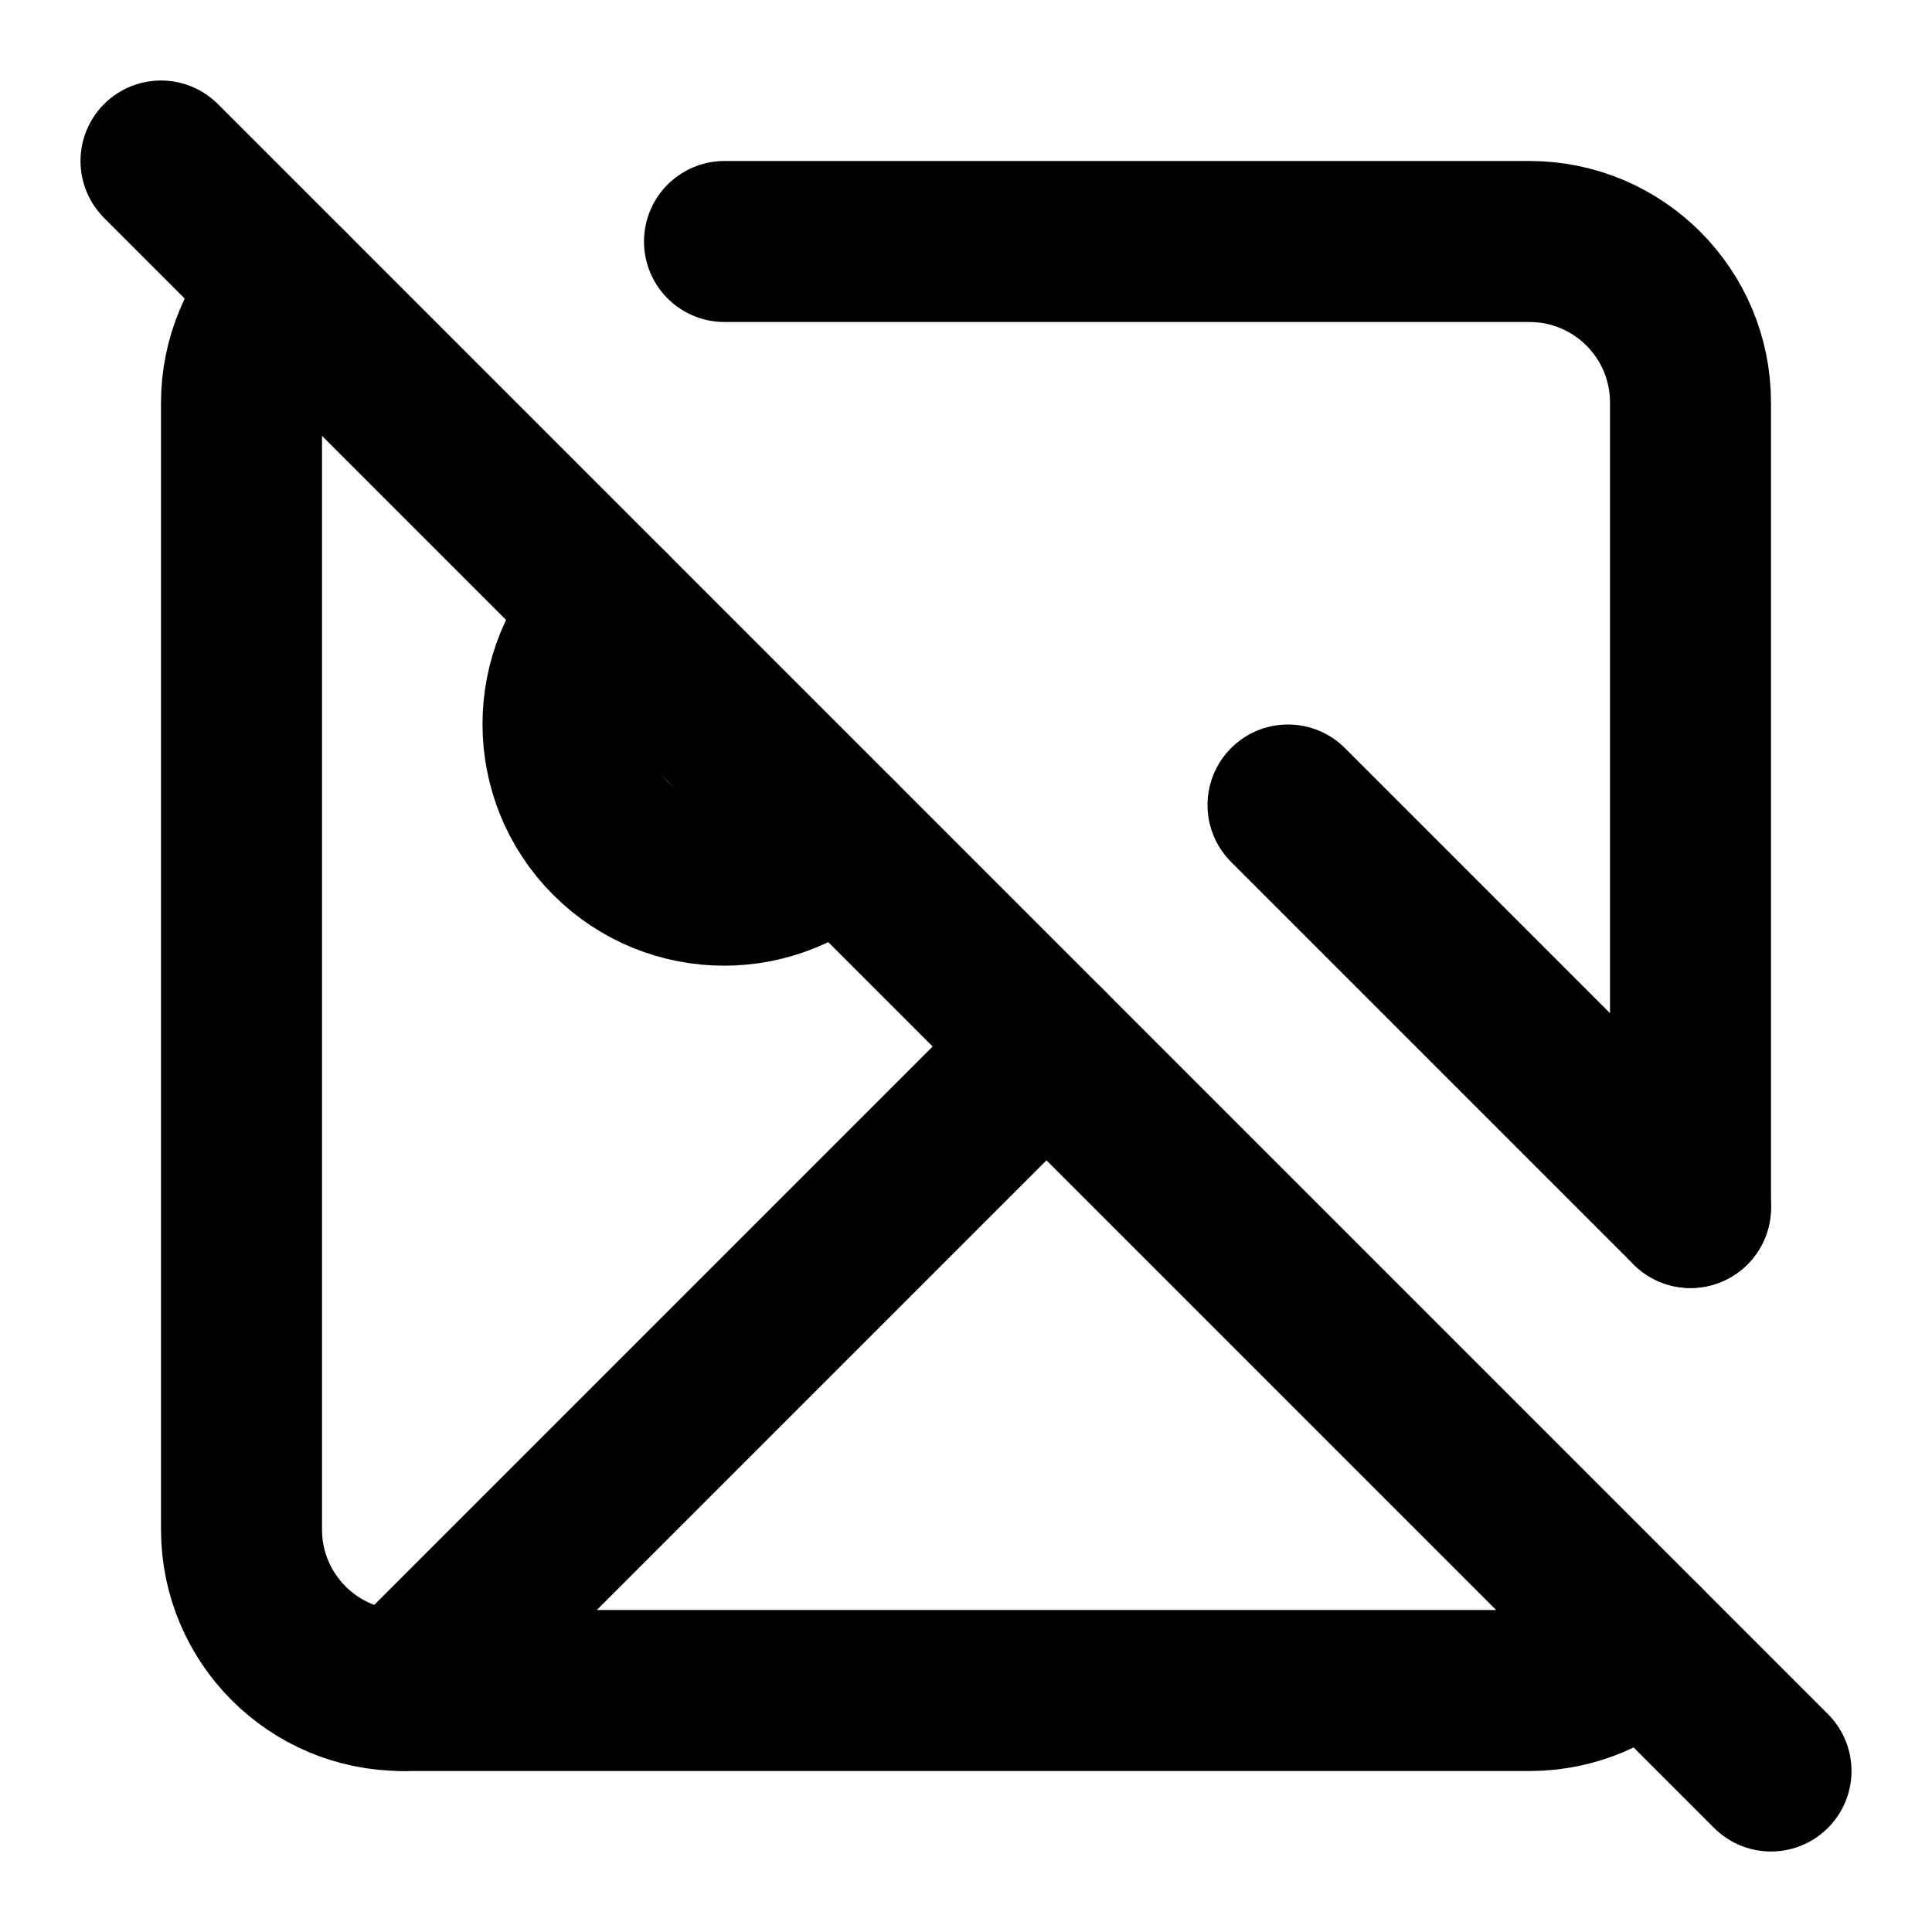
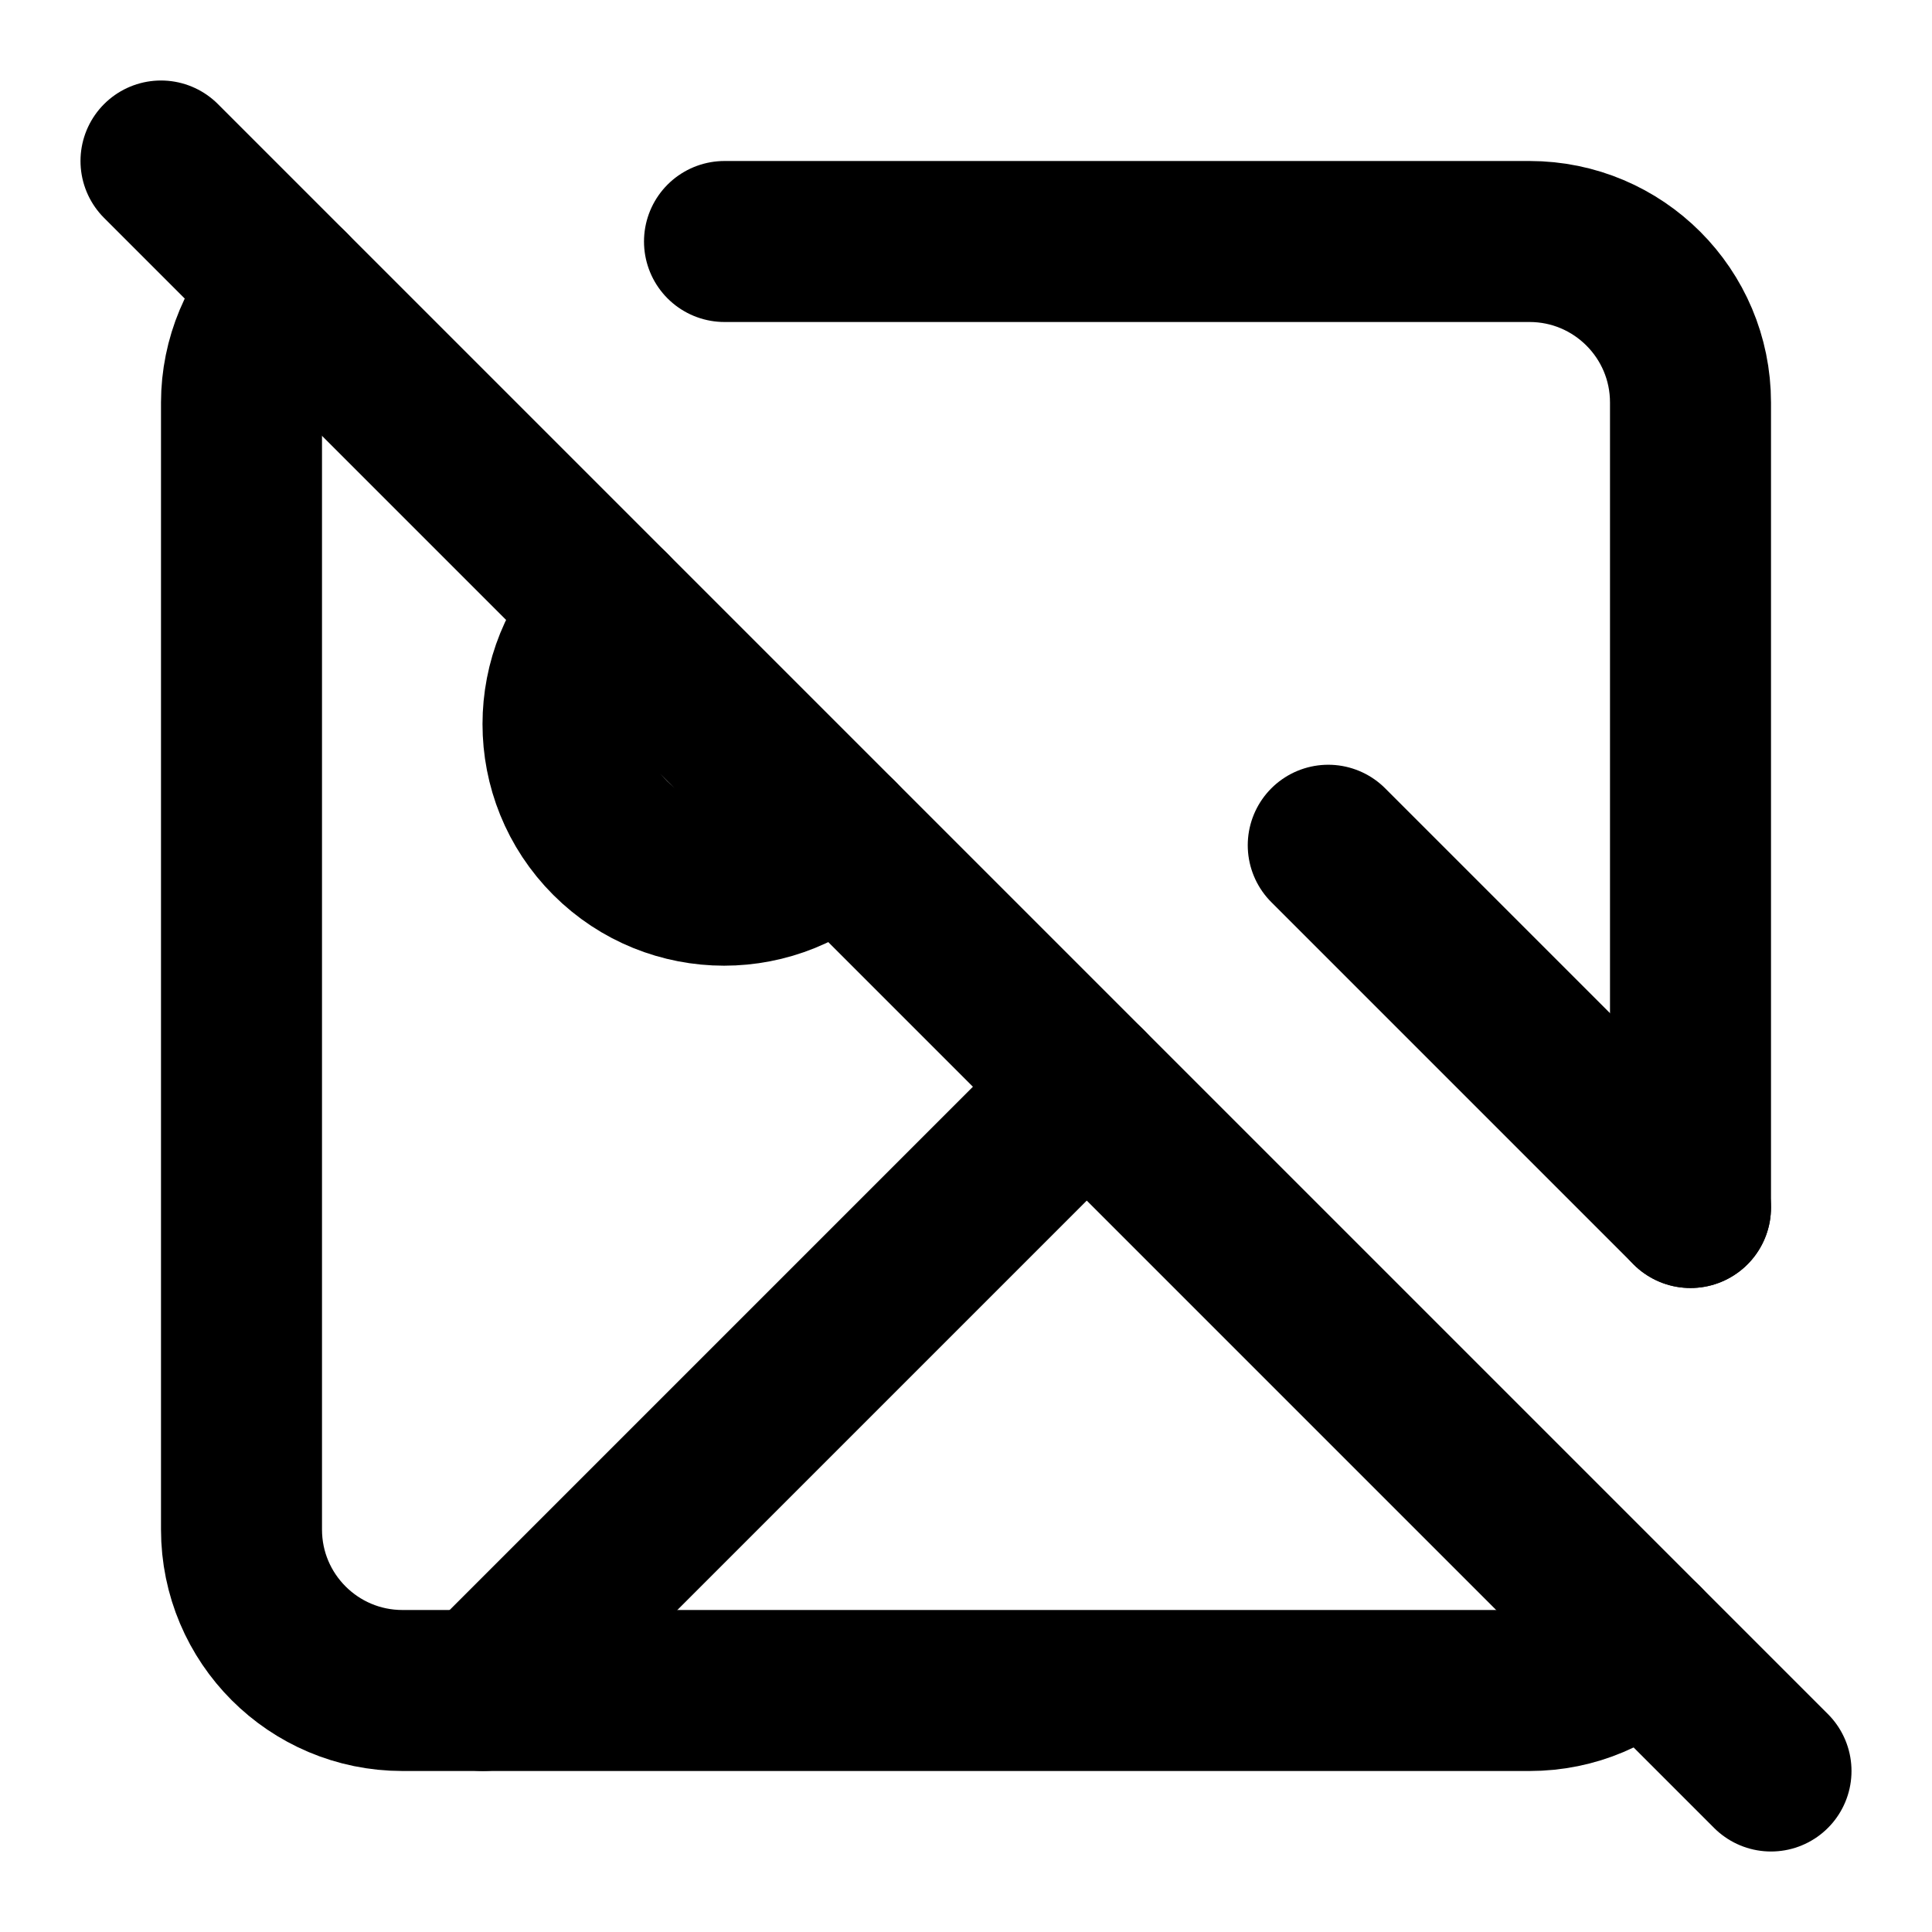
<svg xmlns="http://www.w3.org/2000/svg" width="24" height="24" viewBox="0 0 24 24" fill="none" stroke="currentColor" stroke-width="2" stroke-linecap="round" stroke-linejoin="round">
  <line x1="2" y1="2" x2="22" y2="22" />
  <path d="M10.41 10.41a2 2 0 1 1-2.83-2.83" />
-   <line x1="13" y1="13" x2="5" y2="21" />
-   <line x1="16" y1="10" x2="21" y2="15" />
+   <line x1="13.5" y1="13.5" x2="6" y2="21" />
+   <line x1="16.5" y1="10.5" x2="21" y2="15" />
  <path d="M3.59 3.59A1.99 1.99 0 0 0 3 5v14a2 2 0 0 0 2 2h14c.55 0 1.052-.22 1.41-.59" />
  <path d="M21 15V5a2 2 0 0 0-2-2H9" />
</svg>
